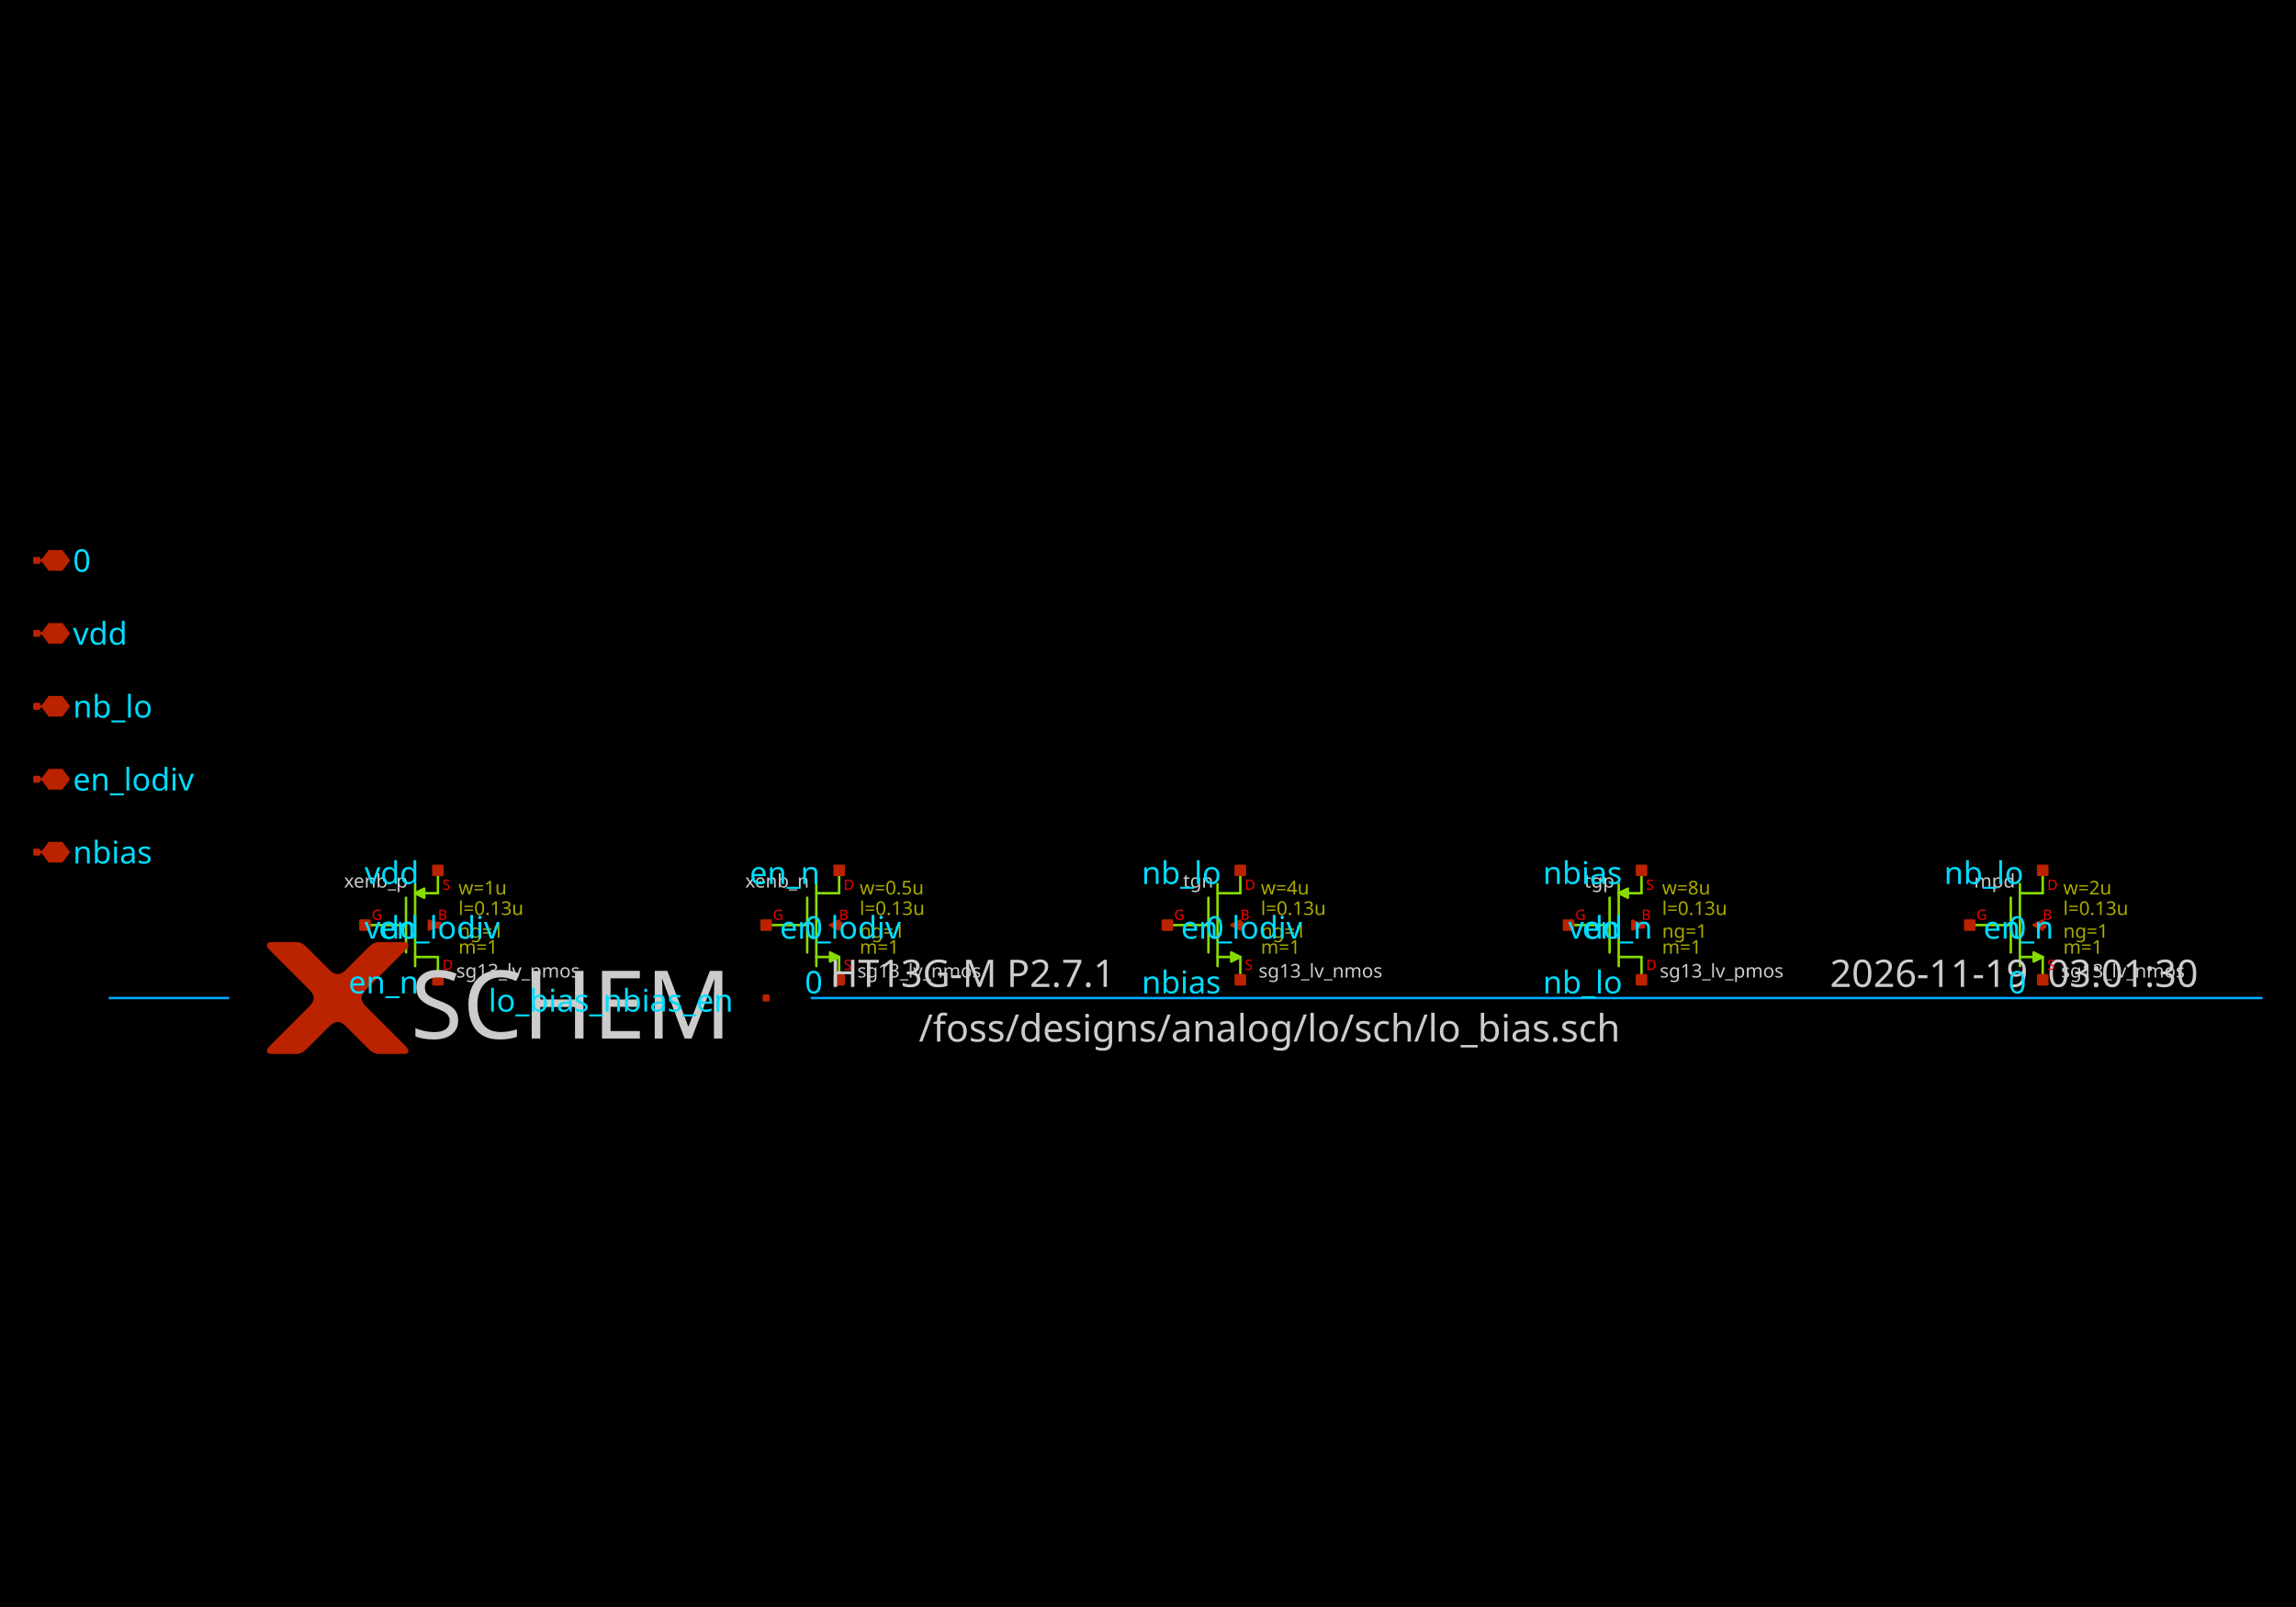
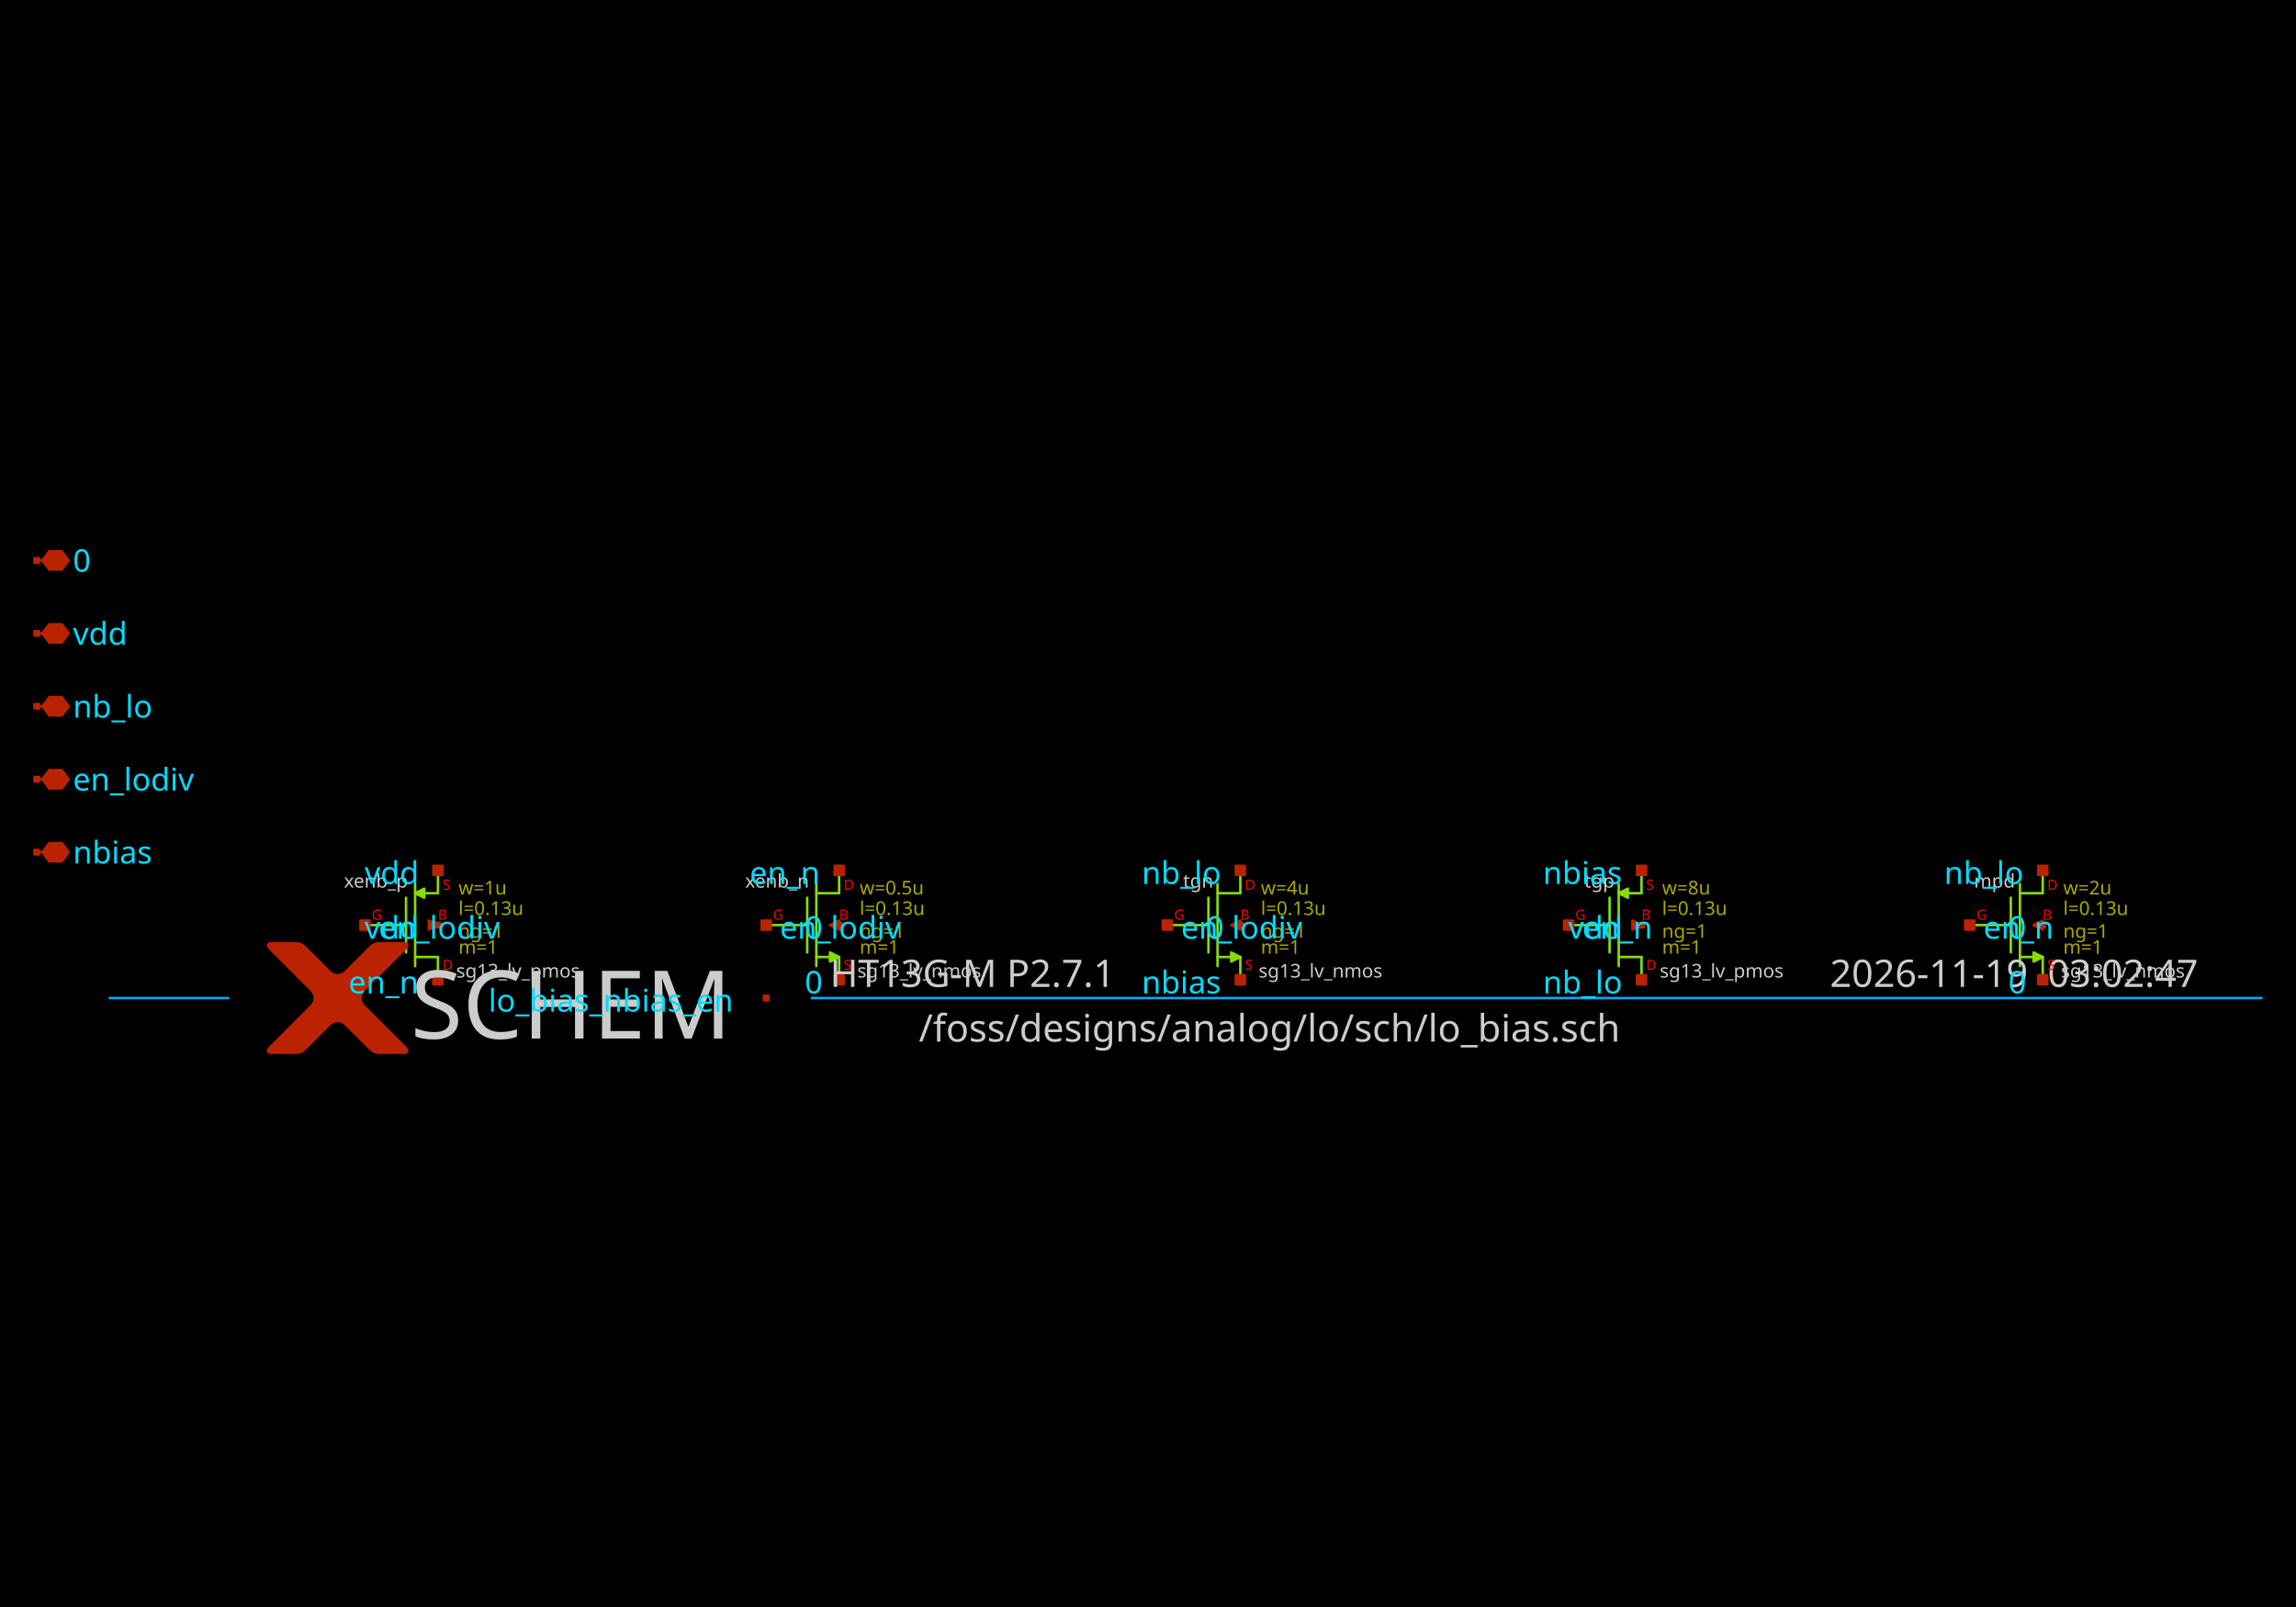
<svg xmlns="http://www.w3.org/2000/svg" width="1000" height="700" version="1.1">
  <style type="text/css">
.l0{
  fill: #000000;
  stroke: #000000;
  stroke-linecap:round;
  stroke-linejoin:round;
  stroke-width: 1.072;
}
.l1{
  fill: #00ddff;
  stroke: #00ddff;
  stroke-linecap:round;
  stroke-linejoin:round;
  stroke-width: 1.072;
}
.l2{
  fill: #4f4f4f; fill-opacity: 0.2;
  stroke: #4f4f4f;
  stroke-linecap:round;
  stroke-linejoin:round;
  stroke-width: 1.072;
}
.l3{
  fill: #cccccc; fill-opacity: 0.5;
  stroke: #cccccc;
  stroke-linecap:round;
  stroke-linejoin:round;
  stroke-width: 1.072;
}
.l4{
  fill: #88dd00;
  stroke: #88dd00;
  stroke-linecap:round;
  stroke-linejoin:round;
  stroke-width: 1.072;
}
.l5{
  fill: #bb2200;
  stroke: #bb2200;
  stroke-linecap:round;
  stroke-linejoin:round;
  stroke-width: 1.072;
}
.l6{
  fill: #00aaff; fill-opacity: 0.5;
  stroke: #00aaff;
  stroke-linecap:round;
  stroke-linejoin:round;
  stroke-width: 1.072;
}
.l7{
  fill: #ff0000; fill-opacity: 0.5;
  stroke: #ff0000;
  stroke-linecap:round;
  stroke-linejoin:round;
  stroke-width: 1.072;
}
.l8{
  fill: #ffff00; fill-opacity: 0.5;
  stroke: #ffff00;
  stroke-linecap:round;
  stroke-linejoin:round;
  stroke-width: 1.072;
}
.l9{
  fill: #ffffff; fill-opacity: 0.5;
  stroke: #ffffff;
  stroke-linecap:round;
  stroke-linejoin:round;
  stroke-width: 1.072;
}
.l10{
  fill: #ff00ff;
  stroke: #ff00ff;
  stroke-linecap:round;
  stroke-linejoin:round;
  stroke-width: 1.072;
}
.l11{
  fill: #00ff00; fill-opacity: 0.5;
  stroke: #00ff00;
  stroke-linecap:round;
  stroke-linejoin:round;
  stroke-width: 1.072;
}
.l12{
  fill: #0044ff; fill-opacity: 0.5;
  stroke: #0044ff;
  stroke-linecap:round;
  stroke-linejoin:round;
  stroke-width: 1.072;
}
.l13{
  fill: #aaaa00; fill-opacity: 0.5;
  stroke: #aaaa00;
  stroke-linecap:round;
  stroke-linejoin:round;
  stroke-width: 1.072;
}
.l14{
  fill: #aaccaa; fill-opacity: 0.2;
  stroke: #aaccaa;
  stroke-linecap:round;
  stroke-linejoin:round;
  stroke-width: 1.072;
}
.l15{
  fill: #ff7777; fill-opacity: 0.5;
  stroke: #ff7777;
  stroke-linecap:round;
  stroke-linejoin:round;
  stroke-width: 1.072;
}
.l16{
  fill: #bfff81; fill-opacity: 0.5;
  stroke: #bfff81;
  stroke-linecap:round;
  stroke-linejoin:round;
  stroke-width: 1.072;
}
.l17{
  fill: #00ffcc; fill-opacity: 0.2;
  stroke: #00ffcc;
  stroke-linecap:round;
  stroke-linejoin:round;
  stroke-width: 1.072;
}
.l18{
  fill: #ce0097; fill-opacity: 0.5;
  stroke: #ce0097;
  stroke-linecap:round;
  stroke-linejoin:round;
  stroke-width: 1.072;
}
.l19{
  fill: #d2d46b; fill-opacity: 0.2;
  stroke: #d2d46b;
  stroke-linecap:round;
  stroke-linejoin:round;
  stroke-width: 1.072;
}
.l20{
  fill: #ef6158; fill-opacity: 0.2;
  stroke: #ef6158;
  stroke-linecap:round;
  stroke-linejoin:round;
  stroke-width: 1.072;
}
.l21{
  fill: #fdb200; fill-opacity: 0.2;
  stroke: #fdb200;
  stroke-linecap:round;
  stroke-linejoin:round;
  stroke-width: 1.072;
}
text {font-family: Sans-Serif;}
</style>
  <rect class="l0" x="0" y="0" width="1000" height="700" />
  <path class="l4" d="M180.803 385.097L180.803 420.839" />
  <path class="l4" d="M190.732 379.14L190.732 389.068" />
  <path class="l4" d="M190.732 416.867L190.732 426.796" />
  <path class="l4" d="M176.832 391.054L176.832 414.882" />
  <path class="l4" d="M180.803 416.867L190.732 416.867" />
  <path class="l4" d="M180.803 389.068L190.732 389.068" />
  <path class="l4" d="M158.961 402.968L176.435 402.968" />
  <path class="l4" d="M184.775 387.082L180.803 389.068L184.775 391.054L184.775 387.082" />
  <path class="l4" d="M355.542 385.097L355.542 420.839" />
  <path class="l4" d="M365.471 379.14L365.471 389.068" />
  <path class="l4" d="M365.471 416.867L365.471 426.796" />
  <path class="l4" d="M351.571 391.054L351.571 414.882" />
  <path class="l4" d="M355.542 416.867L365.471 416.867" />
  <path class="l4" d="M355.542 389.068L365.471 389.068" />
  <path class="l4" d="M333.7 402.968L351.174 402.968" />
  <path class="l4" d="M361.499 418.853L365.471 416.867L361.499 414.882L361.499 418.853" />
  <path class="l4" d="M530.281 385.097L530.281 420.839" />
  <path class="l4" d="M540.21 379.14L540.21 389.068" />
  <path class="l4" d="M540.21 416.867L540.21 426.796" />
  <path class="l4" d="M526.31 391.054L526.31 414.882" />
  <path class="l4" d="M530.281 416.867L540.21 416.867" />
  <path class="l4" d="M530.281 389.068L540.21 389.068" />
  <path class="l4" d="M508.439 402.968L525.913 402.968" />
  <path class="l4" d="M536.238 418.853L540.21 416.867L536.238 414.882L536.238 418.853" />
  <path class="l4" d="M705.02 385.097L705.02 420.839" />
  <path class="l4" d="M714.949 379.14L714.949 389.068" />
  <path class="l4" d="M714.949 416.867L714.949 426.796" />
  <path class="l4" d="M701.049 391.054L701.049 414.882" />
  <path class="l4" d="M705.02 416.867L714.949 416.867" />
  <path class="l4" d="M705.02 389.068L714.949 389.068" />
  <path class="l4" d="M683.178 402.968L700.652 402.968" />
  <path class="l4" d="M708.992 387.082L705.02 389.068L708.992 391.054L708.992 387.082" />
  <path class="l4" d="M879.759 385.097L879.759 420.839" />
  <path class="l4" d="M889.688 379.14L889.688 389.068" />
  <path class="l4" d="M889.688 416.867L889.688 426.796" />
  <path class="l4" d="M875.788 391.054L875.788 414.882" />
  <path class="l4" d="M879.759 416.867L889.688 416.867" />
  <path class="l4" d="M879.759 389.068L889.688 389.068" />
  <path class="l4" d="M857.917 402.968L875.391 402.968" />
  <path class="l4" d="M885.716 418.853L889.688 416.867L885.716 414.882L885.716 418.853" />
  <path class="l5" d="M15.993 371.197L18.475 371.197" />
  <path class="l5" d="M26.914 375.168L29.892 371.197L26.914 367.226L21.453 367.226L18.475 371.197L21.453 375.168L26.914 375.168" />
  <path class="l5" d="M15 370.204L16.986 370.204L16.986 372.19L15 372.19L15 370.204z" />
  <path class="l5" d="M15.993 339.426L18.475 339.426" />
  <path class="l5" d="M26.914 343.398L29.892 339.426L26.914 335.455L21.453 335.455L18.475 339.426L21.453 343.398L26.914 343.398" />
  <path class="l5" d="M15 338.433L16.986 338.433L16.986 340.419L15 340.419L15 338.433z" />
  <path class="l5" d="M15.993 307.656L18.475 307.656" />
  <path class="l5" d="M26.914 311.627L29.892 307.656L26.914 303.684L21.453 303.684L18.475 307.656L21.453 311.627L26.914 311.627" />
  <path class="l5" d="M15 306.663L16.986 306.663L16.986 308.648L15 308.648L15 306.663z" />
  <path class="l5" d="M15.993 275.885L18.475 275.885" />
  <path class="l5" d="M26.914 279.856L29.892 275.885L26.914 271.914L21.453 271.914L18.475 275.885L21.453 279.856L26.914 279.856" />
  <path class="l5" d="M15 274.892L16.986 274.892L16.986 276.878L15 276.878L15 274.892z" />
  <path class="l5" d="M15.993 244.114L18.475 244.114" />
  <path class="l5" d="M26.914 248.085L29.892 244.114L26.914 240.143L21.453 240.143L18.475 244.114L21.453 248.085L26.914 248.085" />
  <path class="l5" d="M15 243.121L16.986 243.121L16.986 245.107L15 245.107L15 243.121z" />
  <path class="l5" d="M166.904 422.824L166.656 423.073L166.407 423.321L166.159 423.569L165.911 423.817L165.663 424.066L165.415 424.314L165.166 424.562L164.918 424.81L164.67 425.058L164.422 425.307L164.173 425.555L163.925 425.803L163.677 426.051L163.429 426.299L163.181 426.548L162.932 426.796L162.684 427.044L162.436 427.292L162.188 427.54L161.94 427.789L161.691 428.037L161.443 428.285L161.195 428.533L160.947 428.781L160.699 429.03L160.45 429.278L160.202 429.526L159.954 429.774L159.706 430.023L159.458 430.271L159.209 430.519L158.961 430.767L158.961 430.767L158.721 431.015L158.496 431.264L158.286 431.512L158.092 431.76L157.914 432.008L157.751 432.256L157.604 432.505L157.472 432.753L157.356 433.001L157.255 433.249L157.169 433.497L157.1 433.746L157.045 433.994L157.006 434.242L156.983 434.49L156.975 434.738L156.983 434.987L157.006 435.235L157.045 435.483L157.1 435.731L157.169 435.98L157.255 436.228L157.356 436.476L157.472 436.724L157.604 436.972L157.751 437.221L157.914 437.469L158.092 437.717L158.286 437.965L158.496 438.213L158.721 438.462L158.961 438.71L158.961 438.71L159.21 438.959L159.461 439.21L159.714 439.463L159.969 439.718L160.226 439.975L160.485 440.234L160.746 440.495L161.009 440.758L161.274 441.022L161.54 441.289L161.809 441.557L162.079 441.828L162.352 442.1L162.626 442.375L162.902 442.651L163.181 442.929L163.461 443.21L163.743 443.492L164.027 443.776L164.313 444.062L164.601 444.35L164.891 444.64L165.183 444.932L165.477 445.225L165.772 445.521L166.07 445.819L166.37 446.118L166.671 446.42L166.975 446.723L167.28 447.029L167.587 447.336L167.897 447.645L167.897 447.645L168.205 447.954L168.509 448.258L168.81 448.559L169.107 448.855L169.399 449.148L169.688 449.437L169.973 449.722L170.255 450.003L170.532 450.281L170.805 450.554L171.075 450.824L171.341 451.089L171.602 451.351L171.86 451.609L172.114 451.863L172.364 452.113L172.611 452.359L172.853 452.602L173.092 452.84L173.326 453.075L173.557 453.306L173.784 453.533L174.007 453.756L174.226 453.975L174.441 454.19L174.653 454.401L174.86 454.609L175.064 454.812L175.263 455.012L175.459 455.208L175.651 455.4L175.839 455.588L175.839 455.588L176.02 455.771L176.188 455.949L176.345 456.12L176.491 456.286L176.625 456.446L176.747 456.6L176.857 456.749L176.956 456.891L177.044 457.028L177.119 457.159L177.183 457.284L177.235 457.403L177.276 457.516L177.305 457.624L177.323 457.726L177.329 457.822L177.323 457.912L177.305 457.996L177.276 458.075L177.235 458.148L177.183 458.215L177.119 458.276L177.044 458.331L176.956 458.38L176.857 458.424L176.747 458.462L176.625 458.494L176.491 458.52L176.345 458.54L176.188 458.555L176.02 458.564L175.839 458.567L175.839 458.567L175.653 458.567L175.467 458.567L175.281 458.567L175.095 458.567L174.909 458.567L174.722 458.567L174.536 458.567L174.35 458.567L174.164 458.567L173.978 458.567L173.792 458.567L173.605 458.567L173.419 458.567L173.233 458.567L173.047 458.567L172.861 458.567L172.675 458.567L172.488 458.567L172.302 458.567L172.116 458.567L171.93 458.567L171.744 458.567L171.558 458.567L171.372 458.567L171.185 458.567L170.999 458.567L170.813 458.567L170.627 458.567L170.441 458.567L170.255 458.567L170.068 458.567L169.882 458.567L169.882 458.567L169.697 458.567L169.514 458.567L169.333 458.567L169.153 458.567L168.976 458.567L168.8 458.567L168.627 458.567L168.455 458.567L168.285 458.567L168.118 458.567L167.952 458.567L167.788 458.567L167.626 458.567L167.466 458.567L167.308 458.567L167.152 458.567L166.998 458.567L166.846 458.567L166.695 458.567L166.547 458.567L166.401 458.567L166.256 458.567L166.114 458.567L165.973 458.567L165.834 458.567L165.698 458.567L165.563 458.567L165.43 458.567L165.299 458.567L165.17 458.567L165.043 458.567L164.918 458.567L164.918 458.567L164.794 458.565L164.67 458.559L164.546 458.549L164.422 458.536L164.298 458.518L164.173 458.497L164.049 458.472L163.925 458.442L163.801 458.409L163.677 458.373L163.553 458.332L163.429 458.287L163.305 458.239L163.181 458.186L163.057 458.13L162.932 458.07L162.808 458.006L162.684 457.938L162.56 457.867L162.436 457.791L162.312 457.711L162.188 457.628L162.064 457.541L161.94 457.45L161.816 457.355L161.691 457.256L161.567 457.153L161.443 457.046L161.319 456.936L161.195 456.821L161.071 456.703L160.947 456.581L160.947 456.581L160.823 456.457L160.699 456.333L160.574 456.209L160.45 456.084L160.326 455.96L160.202 455.836L160.078 455.712L159.954 455.588L159.83 455.464L159.706 455.34L159.582 455.216L159.458 455.092L159.333 454.968L159.209 454.843L159.085 454.719L158.961 454.595L158.837 454.471L158.713 454.347L158.589 454.223L158.465 454.099L158.341 453.975L158.216 453.851L158.092 453.726L157.968 453.602L157.844 453.478L157.72 453.354L157.596 453.23L157.472 453.106L157.348 452.982L157.224 452.858L157.1 452.734L156.975 452.61L156.975 452.61L156.849 452.483L156.719 452.354L156.586 452.22L156.448 452.082L156.306 451.941L156.161 451.795L156.012 451.646L155.858 451.493L155.701 451.336L155.54 451.175L155.376 451.01L155.207 450.841L155.034 450.668L154.858 450.492L154.678 450.312L154.493 450.127L154.305 449.939L154.113 449.747L153.917 449.552L153.718 449.352L153.514 449.148L153.307 448.941L153.095 448.729L152.88 448.514L152.661 448.295L152.438 448.072L152.211 447.845L151.98 447.614L151.746 447.38L151.507 447.141L151.265 446.899L151.018 446.653L151.018 446.653L150.77 446.412L150.522 446.187L150.274 445.978L150.026 445.784L149.777 445.605L149.529 445.442L149.281 445.295L149.033 445.163L148.785 445.047L148.536 444.946L148.288 444.861L148.04 444.791L147.792 444.737L147.544 444.698L147.295 444.675L147.047 444.667L146.799 444.675L146.551 444.698L146.302 444.737L146.054 444.791L145.806 444.861L145.558 444.946L145.31 445.047L145.061 445.163L144.813 445.295L144.565 445.442L144.317 445.605L144.069 445.784L143.82 445.978L143.572 446.187L143.324 446.412L143.076 446.653L143.076 446.653L142.829 446.899L142.587 447.141L142.349 447.38L142.114 447.614L141.883 447.845L141.656 448.072L141.433 448.295L141.214 448.514L140.999 448.729L140.788 448.941L140.58 449.148L140.376 449.352L140.177 449.552L139.981 449.747L139.789 449.939L139.601 450.127L139.417 450.312L139.236 450.492L139.06 450.668L138.887 450.841L138.719 451.01L138.554 451.175L138.393 451.336L138.236 451.493L138.082 451.646L137.933 451.795L137.788 451.941L137.646 452.082L137.508 452.22L137.375 452.354L137.245 452.483L137.119 452.61L137.119 452.61L136.995 452.734L136.871 452.858L136.746 452.982L136.622 453.106L136.498 453.23L136.374 453.354L136.25 453.478L136.126 453.602L136.002 453.726L135.878 453.851L135.754 453.975L135.629 454.099L135.505 454.223L135.381 454.347L135.257 454.471L135.133 454.595L135.009 454.719L134.885 454.843L134.761 454.968L134.637 455.092L134.513 455.216L134.388 455.34L134.264 455.464L134.14 455.588L134.016 455.712L133.892 455.836L133.768 455.96L133.644 456.084L133.52 456.209L133.396 456.333L133.271 456.457L133.147 456.581L133.147 456.581L133.023 456.703L132.899 456.821L132.775 456.936L132.651 457.046L132.527 457.153L132.403 457.256L132.279 457.355L132.155 457.45L132.03 457.541L131.906 457.628L131.782 457.711L131.658 457.791L131.534 457.867L131.41 457.938L131.286 458.006L131.162 458.07L131.038 458.13L130.914 458.186L130.789 458.239L130.665 458.287L130.541 458.332L130.417 458.373L130.293 458.409L130.169 458.442L130.045 458.472L129.921 458.497L129.797 458.518L129.672 458.536L129.548 458.549L129.424 458.559L129.3 458.565L129.176 458.567L129.176 458.567L129.051 458.567L128.924 458.567L128.795 458.567L128.664 458.567L128.531 458.567L128.397 458.567L128.26 458.567L128.121 458.567L127.981 458.567L127.838 458.567L127.694 458.567L127.547 458.567L127.399 458.567L127.249 458.567L127.096 458.567L126.942 458.567L126.786 458.567L126.628 458.567L126.468 458.567L126.306 458.567L126.142 458.567L125.976 458.567L125.809 458.567L125.639 458.567L125.467 458.567L125.294 458.567L125.118 458.567L124.941 458.567L124.762 458.567L124.58 458.567L124.397 458.567L124.212 458.567L124.212 458.567L124.026 458.567L123.84 458.567L123.653 458.567L123.467 458.567L123.281 458.567L123.095 458.567L122.909 458.567L122.723 458.567L122.536 458.567L122.35 458.567L122.164 458.567L121.978 458.567L121.792 458.567L121.606 458.567L121.42 458.567L121.233 458.567L121.047 458.567L120.861 458.567L120.675 458.567L120.489 458.567L120.303 458.567L120.116 458.567L119.93 458.567L119.744 458.567L119.558 458.567L119.372 458.567L119.186 458.567L118.999 458.567L118.813 458.567L118.627 458.567L118.441 458.567L118.255 458.567L118.255 458.567L118.075 458.564L117.906 458.555L117.749 458.54L117.603 458.52L117.47 458.494L117.347 458.462L117.237 458.424L117.138 458.38L117.051 458.331L116.975 458.276L116.911 458.215L116.859 458.148L116.818 458.075L116.789 457.996L116.771 457.912L116.766 457.822L116.771 457.726L116.789 457.624L116.818 457.516L116.859 457.403L116.911 457.284L116.975 457.159L117.051 457.028L117.138 456.891L117.237 456.749L117.347 456.6L117.47 456.446L117.603 456.286L117.749 456.12L117.906 455.949L118.075 455.771L118.255 455.588L118.255 455.588L118.443 455.4L118.635 455.208L118.831 455.012L119.031 454.812L119.234 454.609L119.442 454.401L119.653 454.19L119.868 453.975L120.087 453.756L120.31 453.533L120.537 453.306L120.768 453.075L121.003 452.84L121.241 452.602L121.484 452.359L121.73 452.113L121.98 451.863L122.234 451.609L122.492 451.351L122.754 451.089L123.019 450.824L123.289 450.554L123.562 450.281L123.84 450.003L124.121 449.722L124.406 449.437L124.695 449.148L124.988 448.855L125.284 448.559L125.585 448.258L125.889 447.954L126.198 447.645L126.198 447.645L126.507 447.336L126.814 447.029L127.12 446.723L127.423 446.42L127.725 446.118L128.024 445.819L128.322 445.521L128.618 445.225L128.911 444.932L129.203 444.64L129.493 444.35L129.781 444.062L130.067 443.776L130.351 443.492L130.633 443.21L130.914 442.929L131.192 442.651L131.468 442.375L131.742 442.1L132.015 441.828L132.285 441.557L132.554 441.289L132.821 441.022L133.085 440.758L133.348 440.495L133.609 440.234L133.868 439.975L134.125 439.718L134.38 439.463L134.633 439.21L134.884 438.959L135.133 438.71L135.133 438.71L135.374 438.462L135.598 438.213L135.808 437.965L136.002 437.717L136.18 437.469L136.343 437.221L136.49 436.972L136.622 436.724L136.739 436.476L136.839 436.228L136.925 435.98L136.995 435.731L137.049 435.483L137.088 435.235L137.111 434.987L137.119 434.738L137.111 434.49L137.088 434.242L137.049 433.994L136.995 433.746L136.925 433.497L136.839 433.249L136.739 433.001L136.622 432.753L136.49 432.505L136.343 432.256L136.18 432.008L136.002 431.76L135.808 431.512L135.598 431.264L135.374 431.015L135.133 430.767L135.133 430.767L134.884 430.518L134.633 430.267L134.38 430.014L134.125 429.759L133.868 429.502L133.609 429.243L133.348 428.982L133.085 428.719L132.821 428.455L132.554 428.188L132.285 427.92L132.015 427.649L131.742 427.377L131.468 427.102L131.192 426.826L130.914 426.548L130.633 426.267L130.351 425.985L130.067 425.701L129.781 425.415L129.493 425.127L129.203 424.837L128.911 424.545L128.618 424.252L128.322 423.956L128.024 423.658L127.725 423.359L127.423 423.057L127.12 422.754L126.814 422.448L126.507 422.141L126.198 421.832L126.198 421.832L125.889 421.523L125.585 421.219L125.284 420.918L124.988 420.622L124.695 420.329L124.406 420.04L124.121 419.755L123.84 419.474L123.562 419.196L123.289 418.923L123.019 418.653L122.754 418.388L122.492 418.126L122.234 417.868L121.98 417.614L121.73 417.364L121.484 417.118L121.241 416.875L121.003 416.637L120.768 416.402L120.537 416.171L120.31 415.944L120.087 415.721L119.868 415.502L119.653 415.287L119.442 415.076L119.234 414.868L119.031 414.665L118.831 414.465L118.635 414.269L118.443 414.077L118.255 413.889L118.255 413.889L118.075 413.706L117.906 413.528L117.749 413.357L117.603 413.191L117.47 413.031L117.347 412.877L117.237 412.728L117.138 412.586L117.051 412.449L116.975 412.318L116.911 412.193L116.859 412.074L116.818 411.96L116.789 411.853L116.771 411.751L116.766 411.655L116.771 411.565L116.789 411.481L116.818 411.402L116.859 411.329L116.911 411.262L116.975 411.201L117.051 411.146L117.138 411.097L117.237 411.053L117.347 411.015L117.47 410.983L117.603 410.957L117.749 410.937L117.906 410.922L118.075 410.913L118.255 410.91L118.255 410.91L118.441 410.91L118.627 410.91L118.813 410.91L118.999 410.91L119.186 410.91L119.372 410.91L119.558 410.91L119.744 410.91L119.93 410.91L120.116 410.91L120.303 410.91L120.489 410.91L120.675 410.91L120.861 410.91L121.047 410.91L121.233 410.91L121.42 410.91L121.606 410.91L121.792 410.91L121.978 410.91L122.164 410.91L122.35 410.91L122.536 410.91L122.723 410.91L122.909 410.91L123.095 410.91L123.281 410.91L123.467 410.91L123.653 410.91L123.84 410.91L124.026 410.91L124.212 410.91L124.212 410.91L124.397 410.91L124.58 410.91L124.762 410.91L124.941 410.91L125.118 410.91L125.294 410.91L125.467 410.91L125.639 410.91L125.809 410.91L125.976 410.91L126.142 410.91L126.306 410.91L126.468 410.91L126.628 410.91L126.786 410.91L126.942 410.91L127.096 410.91L127.249 410.91L127.399 410.91L127.547 410.91L127.694 410.91L127.838 410.91L127.981 410.91L128.121 410.91L128.26 410.91L128.397 410.91L128.531 410.91L128.664 410.91L128.795 410.91L128.924 410.91L129.051 410.91L129.176 410.91L129.176 410.91L129.3 410.912L129.424 410.918L129.548 410.928L129.672 410.941L129.797 410.959L129.921 410.98L130.045 411.005L130.169 411.035L130.293 411.068L130.417 411.104L130.541 411.145L130.665 411.19L130.789 411.238L130.914 411.291L131.038 411.347L131.162 411.407L131.286 411.471L131.41 411.539L131.534 411.61L131.658 411.686L131.782 411.766L131.906 411.849L132.03 411.936L132.155 412.027L132.279 412.122L132.403 412.221L132.527 412.324L132.651 412.431L132.775 412.541L132.899 412.656L133.023 412.774L133.147 412.896L133.147 412.896L133.271 413.02L133.396 413.144L133.52 413.268L133.644 413.393L133.768 413.517L133.892 413.641L134.016 413.765L134.14 413.889L134.264 414.013L134.388 414.137L134.513 414.261L134.637 414.385L134.761 414.509L134.885 414.634L135.009 414.758L135.133 414.882L135.257 415.006L135.381 415.13L135.505 415.254L135.629 415.378L135.754 415.502L135.878 415.626L136.002 415.751L136.126 415.875L136.25 415.999L136.374 416.123L136.498 416.247L136.622 416.371L136.746 416.495L136.871 416.619L136.995 416.743L137.119 416.867L137.119 416.867L137.245 416.993L137.375 417.123L137.508 417.257L137.646 417.395L137.788 417.536L137.933 417.682L138.082 417.831L138.236 417.984L138.393 418.141L138.554 418.302L138.719 418.467L138.887 418.636L139.06 418.809L139.236 418.985L139.417 419.165L139.601 419.35L139.789 419.538L139.981 419.73L140.177 419.925L140.376 420.125L140.58 420.329L140.788 420.536L140.999 420.748L141.214 420.963L141.433 421.182L141.656 421.405L141.883 421.632L142.114 421.863L142.349 422.097L142.587 422.336L142.829 422.578L143.076 422.824L143.076 422.824L143.324 423.065L143.572 423.29L143.82 423.499L144.069 423.693L144.317 423.872L144.565 424.034L144.813 424.182L145.061 424.314L145.31 424.43L145.558 424.531L145.806 424.616L146.054 424.686L146.302 424.74L146.551 424.779L146.799 424.802L147.047 424.81L147.295 424.802L147.544 424.779L147.792 424.74L148.04 424.686L148.288 424.616L148.536 424.531L148.785 424.43L149.033 424.314L149.281 424.182L149.529 424.034L149.777 423.872L150.026 423.693L150.274 423.499L150.522 423.29L150.77 423.065L151.018 422.824L151.018 422.824L151.265 422.578L151.507 422.336L151.746 422.097L151.98 421.863L152.211 421.632L152.438 421.405L152.661 421.182L152.88 420.963L153.095 420.748L153.307 420.536L153.514 420.329L153.718 420.125L153.917 419.925L154.113 419.73L154.305 419.538L154.493 419.35L154.678 419.165L154.858 418.985L155.034 418.809L155.207 418.636L155.376 418.467L155.54 418.302L155.701 418.141L155.858 417.984L156.012 417.831L156.161 417.682L156.306 417.536L156.448 417.395L156.586 417.257L156.719 417.123L156.849 416.993L156.975 416.867L156.975 416.867L157.1 416.743L157.224 416.619L157.348 416.495L157.472 416.371L157.596 416.247L157.72 416.123L157.844 415.999L157.968 415.875L158.092 415.751L158.216 415.626L158.341 415.502L158.465 415.378L158.589 415.254L158.713 415.13L158.837 415.006L158.961 414.882L159.085 414.758L159.209 414.634L159.333 414.509L159.458 414.385L159.582 414.261L159.706 414.137L159.83 414.013L159.954 413.889L160.078 413.765L160.202 413.641L160.326 413.517L160.45 413.393L160.574 413.268L160.699 413.144L160.823 413.02L160.947 412.896L160.947 412.896L161.071 412.774L161.195 412.656L161.319 412.541L161.443 412.431L161.567 412.324L161.691 412.221L161.816 412.122L161.94 412.027L162.064 411.936L162.188 411.849L162.312 411.766L162.436 411.686L162.56 411.61L162.684 411.539L162.808 411.471L162.932 411.407L163.057 411.347L163.181 411.291L163.305 411.238L163.429 411.19L163.553 411.145L163.677 411.104L163.801 411.068L163.925 411.035L164.049 411.005L164.173 410.98L164.298 410.959L164.422 410.941L164.546 410.928L164.67 410.918L164.794 410.912L164.918 410.91L164.918 410.91L165.043 410.91L165.17 410.91L165.299 410.91L165.43 410.91L165.563 410.91L165.698 410.91L165.834 410.91L165.973 410.91L166.114 410.91L166.256 410.91L166.401 410.91L166.547 410.91L166.695 410.91L166.846 410.91L166.998 410.91L167.152 410.91L167.308 410.91L167.466 410.91L167.626 410.91L167.788 410.91L167.952 410.91L168.118 410.91L168.285 410.91L168.455 410.91L168.627 410.91L168.8 410.91L168.976 410.91L169.153 410.91L169.333 410.91L169.514 410.91L169.697 410.91L169.882 410.91L169.882 410.91L170.068 410.91L170.255 410.91L170.441 410.91L170.627 410.91L170.813 410.91L170.999 410.91L171.185 410.91L171.372 410.91L171.558 410.91L171.744 410.91L171.93 410.91L172.116 410.91L172.302 410.91L172.488 410.91L172.675 410.91L172.861 410.91L173.047 410.91L173.233 410.91L173.419 410.91L173.605 410.91L173.792 410.91L173.978 410.91L174.164 410.91L174.35 410.91L174.536 410.91L174.722 410.91L174.909 410.91L175.095 410.91L175.281 410.91L175.467 410.91L175.653 410.91L175.839 410.91L175.839 410.91L176.02 410.913L176.188 410.922L176.345 410.937L176.491 410.957L176.625 410.983L176.747 411.015L176.857 411.053L176.956 411.097L177.044 411.146L177.119 411.201L177.183 411.262L177.235 411.329L177.276 411.402L177.305 411.481L177.323 411.565L177.329 411.655L177.323 411.751L177.305 411.853L177.276 411.96L177.235 412.074L177.183 412.193L177.119 412.318L177.044 412.449L176.956 412.586L176.857 412.728L176.747 412.877L176.625 413.031L176.491 413.191L176.345 413.357L176.188 413.528L176.02 413.706L175.839 413.889L175.839 413.889L175.65 414.078L175.455 414.273L175.255 414.474L175.048 414.68L174.836 414.892L174.618 415.111L174.394 415.335L174.164 415.564L173.928 415.8L173.687 416.041L173.44 416.289L173.187 416.542L172.928 416.801L172.663 417.065L172.392 417.336L172.116 417.612L171.834 417.894L171.546 418.182L171.252 418.476L170.953 418.776L170.647 419.081L170.336 419.392L170.019 419.709L169.696 420.032L169.367 420.361L169.033 420.695L168.693 421.036L168.347 421.382L167.995 421.734L167.637 422.091L167.273 422.455L166.904 422.824" />
  <path class="l5" d="M332.707 433.746L334.693 433.746L334.693 435.731L332.707 435.731L332.707 433.746z" />
  <path class="l5" d="M186.76 400.982L190.732 402.968L186.76 404.953L186.76 400.982" />
  <path class="l5" d="M188.746 424.81L192.718 424.81L192.718 428.781L188.746 428.781L188.746 424.81z" />
  <path class="l5" d="M156.975 400.982L160.947 400.982L160.947 404.953L156.975 404.953L156.975 400.982z" />
  <path class="l5" d="M188.746 377.154L192.718 377.154L192.718 381.125L188.746 381.125L188.746 377.154z" />
  <path class="l5" d="M190.67 402.906L190.794 402.906L190.794 403.03L190.67 403.03L190.67 402.906z" />
  <path class="l5" d="M189.739 425.803L191.725 425.803L191.725 427.789L189.739 427.789L189.739 425.803z" />
  <path class="l5" d="M157.968 401.975L159.954 401.975L159.954 403.961L157.968 403.961L157.968 401.975z" />
  <path class="l5" d="M189.739 378.147L191.725 378.147L191.725 380.133L189.739 380.133L189.739 378.147z" />
  <path class="l5" d="M189.739 401.975L191.725 401.975L191.725 403.961L189.739 403.961L189.739 401.975z" />
  <path class="l5" d="M365.471 404.953L361.499 402.968L365.471 400.982L365.471 404.953" />
  <path class="l5" d="M363.485 377.154L367.456 377.154L367.456 381.125L363.485 381.125L363.485 377.154z" />
  <path class="l5" d="M331.714 400.982L335.686 400.982L335.686 404.953L331.714 404.953L331.714 400.982z" />
  <path class="l5" d="M363.485 424.81L367.456 424.81L367.456 428.781L363.485 428.781L363.485 424.81z" />
  <path class="l5" d="M365.409 402.906L365.533 402.906L365.533 403.03L365.409 403.03L365.409 402.906z" />
  <path class="l5" d="M364.478 378.147L366.464 378.147L366.464 380.133L364.478 380.133L364.478 378.147z" />
  <path class="l5" d="M332.707 401.975L334.693 401.975L334.693 403.961L332.707 403.961L332.707 401.975z" />
  <path class="l5" d="M364.478 425.803L366.464 425.803L366.464 427.789L364.478 427.789L364.478 425.803z" />
  <path class="l5" d="M364.478 401.975L366.464 401.975L366.464 403.961L364.478 403.961L364.478 401.975z" />
  <path class="l5" d="M540.21 404.953L536.238 402.968L540.21 400.982L540.21 404.953" />
  <path class="l5" d="M538.224 377.154L542.195 377.154L542.195 381.125L538.224 381.125L538.224 377.154z" />
  <path class="l5" d="M506.453 400.982L510.425 400.982L510.425 404.953L506.453 404.953L506.453 400.982z" />
  <path class="l5" d="M538.224 424.81L542.195 424.81L542.195 428.781L538.224 428.781L538.224 424.81z" />
  <path class="l5" d="M540.148 402.906L540.272 402.906L540.272 403.03L540.148 403.03L540.148 402.906z" />
  <path class="l5" d="M539.217 378.147L541.203 378.147L541.203 380.133L539.217 380.133L539.217 378.147z" />
  <path class="l5" d="M507.446 401.975L509.432 401.975L509.432 403.961L507.446 403.961L507.446 401.975z" />
  <path class="l5" d="M539.217 425.803L541.203 425.803L541.203 427.789L539.217 427.789L539.217 425.803z" />
  <path class="l5" d="M539.217 401.975L541.203 401.975L541.203 403.961L539.217 403.961L539.217 401.975z" />
  <path class="l5" d="M710.977 400.982L714.949 402.968L710.977 404.953L710.977 400.982" />
  <path class="l5" d="M712.963 424.81L716.934 424.81L716.934 428.781L712.963 428.781L712.963 424.81z" />
  <path class="l5" d="M681.192 400.982L685.164 400.982L685.164 404.953L681.192 404.953L681.192 400.982z" />
  <path class="l5" d="M712.963 377.154L716.934 377.154L716.934 381.125L712.963 381.125L712.963 377.154z" />
  <path class="l5" d="M714.887 402.906L715.011 402.906L715.011 403.03L714.887 403.03L714.887 402.906z" />
  <path class="l5" d="M713.956 425.803L715.942 425.803L715.942 427.789L713.956 427.789L713.956 425.803z" />
  <path class="l5" d="M682.185 401.975L684.171 401.975L684.171 403.961L682.185 403.961L682.185 401.975z" />
  <path class="l5" d="M713.956 378.147L715.942 378.147L715.942 380.133L713.956 380.133L713.956 378.147z" />
  <path class="l5" d="M713.956 401.975L715.942 401.975L715.942 403.961L713.956 403.961L713.956 401.975z" />
  <path class="l5" d="M889.688 404.953L885.716 402.968L889.688 400.982L889.688 404.953" />
  <path class="l5" d="M887.702 377.154L891.673 377.154L891.673 381.125L887.702 381.125L887.702 377.154z" />
  <path class="l5" d="M855.931 400.982L859.903 400.982L859.903 404.953L855.931 404.953L855.931 400.982z" />
  <path class="l5" d="M887.702 424.81L891.673 424.81L891.673 428.781L887.702 428.781L887.702 424.81z" />
  <path class="l5" d="M889.626 402.906L889.75 402.906L889.75 403.03L889.626 403.03L889.626 402.906z" />
  <path class="l5" d="M888.695 378.147L890.681 378.147L890.681 380.133L888.695 380.133L888.695 378.147z" />
  <path class="l5" d="M856.924 401.975L858.91 401.975L858.91 403.961L856.924 403.961L856.924 401.975z" />
  <path class="l5" d="M888.695 425.803L890.681 425.803L890.681 427.789L888.695 427.789L888.695 425.803z" />
  <path class="l5" d="M888.695 401.975L890.681 401.975L890.681 403.961L888.695 403.961L888.695 401.975z" />
  <path class="l6" d="M353.557 434.738L985 434.738" />
  <path class="l6" d="M47.764 434.738L99.391 434.738" />
  <text fill="#00ddff" xml:space="preserve" font-size="13.63" transform="translate(31.7541, 376.126)">nbias</text>
  <text fill="#00ddff" xml:space="preserve" font-size="13.63" transform="translate(31.7541, 344.356)">en_lodiv</text>
  <text fill="#00ddff" xml:space="preserve" font-size="13.63" transform="translate(31.7541, 312.585)">nb_lo</text>
  <text fill="#00ddff" xml:space="preserve" font-size="13.63" transform="translate(31.7541, 280.814)">vdd</text>
  <text fill="#00ddff" xml:space="preserve" font-size="13.63" transform="translate(31.7541, 249.044)">0</text>
  <text fill="#cccccc" xml:space="preserve" font-size="16.521" transform="translate(361.499, 453.711)">         /foss/designs/analog/lo/sch/lo_bias.sch</text>
  <text fill="#cccccc" xml:space="preserve" font-size="16.521" transform="translate(361.499, 429.883)">HT13G-M P2.7.1</text>
-   <text fill="#cccccc" xml:space="preserve" font-size="16.521" transform="translate(797, 429.883)">2026-11-19  03:01:30</text>
+   <text fill="#cccccc" xml:space="preserve" font-size="16.521" transform="translate(797, 429.883)">2026-11-19  03:02:47</text>
  <text fill="#cccccc" xml:space="preserve" font-size="41.302" transform="translate(178.818, 452.384)">SCHEM</text>
  <text fill="#00ddff" xml:space="preserve" font-size="13.63" transform="translate(212.743, 440.661)">lo_bias_nbias_en</text>
  <text fill="#cccccc" xml:space="preserve" font-size="8.26" transform="translate(149.818, 386.64)">xenb_p</text>
  <text fill="#ff0000" xml:space="preserve" font-size="6.195" transform="translate(161.904, 400.65)">G</text>
  <text fill="#cccccc" xml:space="preserve" font-size="8.26" transform="translate(198.675, 425.814)">sg13_lv_pmos</text>
  <text fill="#aaaa00" xml:space="preserve" font-size="8.26" transform="translate(199.667, 415.432)">m=1</text>
  <text fill="#aaaa00" xml:space="preserve" font-size="8.26" transform="translate(199.667, 408.483)">ng=1</text>
  <text fill="#aaaa00" xml:space="preserve" font-size="8.26" transform="translate(199.667, 398.554)">l=0.13u</text>
  <text fill="#aaaa00" xml:space="preserve" font-size="8.26" transform="translate(199.667, 389.619)">w=1u</text>
  <text fill="#ff0000" xml:space="preserve" font-size="6.195" transform="translate(192.718, 422.493)">D</text>
  <text fill="#ff0000" xml:space="preserve" font-size="6.195" transform="translate(192.718, 387.587)">S</text>
  <text fill="#ff0000" xml:space="preserve" font-size="6.195" transform="translate(190.732, 400.65)">B</text>
  <text fill="#00ddff" xml:space="preserve" font-size="13.63" transform="translate(151.775, 432.718)">en_n</text>
  <text fill="#00ddff" xml:space="preserve" font-size="13.63" transform="translate(164.918, 408.89)">en_lodiv</text>
  <text fill="#00ddff" xml:space="preserve" font-size="13.63" transform="translate(158.775, 385.062)">vdd</text>
  <text fill="#00ddff" xml:space="preserve" font-size="13.63" transform="translate(158.775, 408.89)">vdd</text>
  <text fill="#cccccc" xml:space="preserve" font-size="8.26" transform="translate(324.557, 386.64)">xenb_n</text>
  <text fill="#ff0000" xml:space="preserve" font-size="6.195" transform="translate(336.643, 400.65)">G</text>
  <text fill="#cccccc" xml:space="preserve" font-size="8.26" transform="translate(373.414, 425.814)">sg13_lv_nmos</text>
  <text fill="#aaaa00" xml:space="preserve" font-size="8.26" transform="translate(374.406, 415.432)">m=1</text>
  <text fill="#aaaa00" xml:space="preserve" font-size="8.26" transform="translate(374.406, 408.483)">ng=1</text>
  <text fill="#aaaa00" xml:space="preserve" font-size="8.26" transform="translate(374.406, 398.554)">l=0.13u</text>
  <text fill="#aaaa00" xml:space="preserve" font-size="8.26" transform="translate(374.406, 389.619)">w=0.5u</text>
  <text fill="#ff0000" xml:space="preserve" font-size="6.195" transform="translate(367.456, 422.493)">S</text>
  <text fill="#ff0000" xml:space="preserve" font-size="6.195" transform="translate(367.456, 387.587)">D</text>
  <text fill="#ff0000" xml:space="preserve" font-size="6.195" transform="translate(365.471, 400.65)">B</text>
  <text fill="#00ddff" xml:space="preserve" font-size="13.63" transform="translate(326.514, 385.062)">en_n</text>
  <text fill="#00ddff" xml:space="preserve" font-size="13.63" transform="translate(339.657, 408.89)">en_lodiv</text>
  <text fill="#00ddff" xml:space="preserve" font-size="13.63" transform="translate(350.514, 432.718)">0</text>
  <text fill="#00ddff" xml:space="preserve" font-size="13.63" transform="translate(350.514, 408.89)">0</text>
  <text fill="#cccccc" xml:space="preserve" font-size="8.26" transform="translate(515.296, 386.64)">tgn</text>
  <text fill="#ff0000" xml:space="preserve" font-size="6.195" transform="translate(511.382, 400.65)">G</text>
  <text fill="#cccccc" xml:space="preserve" font-size="8.26" transform="translate(548.153, 425.814)">sg13_lv_nmos</text>
  <text fill="#aaaa00" xml:space="preserve" font-size="8.26" transform="translate(549.145, 415.432)">m=1</text>
  <text fill="#aaaa00" xml:space="preserve" font-size="8.26" transform="translate(549.145, 408.483)">ng=1</text>
  <text fill="#aaaa00" xml:space="preserve" font-size="8.26" transform="translate(549.145, 398.554)">l=0.13u</text>
  <text fill="#aaaa00" xml:space="preserve" font-size="8.26" transform="translate(549.145, 389.619)">w=4u</text>
  <text fill="#ff0000" xml:space="preserve" font-size="6.195" transform="translate(542.195, 422.493)">S</text>
  <text fill="#ff0000" xml:space="preserve" font-size="6.195" transform="translate(542.195, 387.587)">D</text>
  <text fill="#ff0000" xml:space="preserve" font-size="6.195" transform="translate(540.21, 400.65)">B</text>
  <text fill="#00ddff" xml:space="preserve" font-size="13.63" transform="translate(497.253, 385.062)">nb_lo</text>
  <text fill="#00ddff" xml:space="preserve" font-size="13.63" transform="translate(514.396, 408.89)">en_lodiv</text>
  <text fill="#00ddff" xml:space="preserve" font-size="13.63" transform="translate(497.253, 432.718)">nbias</text>
  <text fill="#00ddff" xml:space="preserve" font-size="13.63" transform="translate(525.253, 408.89)">0</text>
  <text fill="#cccccc" xml:space="preserve" font-size="8.26" transform="translate(690.035, 386.64)">tgp</text>
  <text fill="#ff0000" xml:space="preserve" font-size="6.195" transform="translate(686.121, 400.65)">G</text>
  <text fill="#cccccc" xml:space="preserve" font-size="8.26" transform="translate(722.892, 425.814)">sg13_lv_pmos</text>
  <text fill="#aaaa00" xml:space="preserve" font-size="8.26" transform="translate(723.884, 415.432)">m=1</text>
  <text fill="#aaaa00" xml:space="preserve" font-size="8.26" transform="translate(723.884, 408.483)">ng=1</text>
  <text fill="#aaaa00" xml:space="preserve" font-size="8.26" transform="translate(723.884, 398.554)">l=0.13u</text>
  <text fill="#aaaa00" xml:space="preserve" font-size="8.26" transform="translate(723.884, 389.619)">w=8u</text>
  <text fill="#ff0000" xml:space="preserve" font-size="6.195" transform="translate(716.934, 422.493)">D</text>
  <text fill="#ff0000" xml:space="preserve" font-size="6.195" transform="translate(716.934, 387.587)">S</text>
  <text fill="#ff0000" xml:space="preserve" font-size="6.195" transform="translate(714.949, 400.65)">B</text>
  <text fill="#00ddff" xml:space="preserve" font-size="13.63" transform="translate(671.992, 432.718)">nb_lo</text>
  <text fill="#00ddff" xml:space="preserve" font-size="13.63" transform="translate(689.135, 408.89)">en_n</text>
  <text fill="#00ddff" xml:space="preserve" font-size="13.63" transform="translate(671.992, 385.062)">nbias</text>
  <text fill="#00ddff" xml:space="preserve" font-size="13.63" transform="translate(682.992, 408.89)">vdd</text>
  <text fill="#cccccc" xml:space="preserve" font-size="8.26" transform="translate(859.774, 386.64)">mpd</text>
  <text fill="#ff0000" xml:space="preserve" font-size="6.195" transform="translate(860.86, 400.65)">G</text>
  <text fill="#cccccc" xml:space="preserve" font-size="8.26" transform="translate(897.631, 425.814)">sg13_lv_nmos</text>
  <text fill="#aaaa00" xml:space="preserve" font-size="8.26" transform="translate(898.623, 415.432)">m=1</text>
  <text fill="#aaaa00" xml:space="preserve" font-size="8.26" transform="translate(898.623, 408.483)">ng=1</text>
  <text fill="#aaaa00" xml:space="preserve" font-size="8.26" transform="translate(898.623, 398.554)">l=0.13u</text>
  <text fill="#aaaa00" xml:space="preserve" font-size="8.26" transform="translate(898.623, 389.619)">w=2u</text>
  <text fill="#ff0000" xml:space="preserve" font-size="6.195" transform="translate(891.673, 422.493)">S</text>
  <text fill="#ff0000" xml:space="preserve" font-size="6.195" transform="translate(891.673, 387.587)">D</text>
  <text fill="#ff0000" xml:space="preserve" font-size="6.195" transform="translate(889.688, 400.65)">B</text>
  <text fill="#00ddff" xml:space="preserve" font-size="13.63" transform="translate(846.731, 385.062)">nb_lo</text>
  <text fill="#00ddff" xml:space="preserve" font-size="13.63" transform="translate(863.874, 408.89)">en_n</text>
  <text fill="#00ddff" xml:space="preserve" font-size="13.63" transform="translate(874.731, 432.718)">0</text>
  <text fill="#00ddff" xml:space="preserve" font-size="13.63" transform="translate(874.731, 408.89)">0</text>
</svg>
